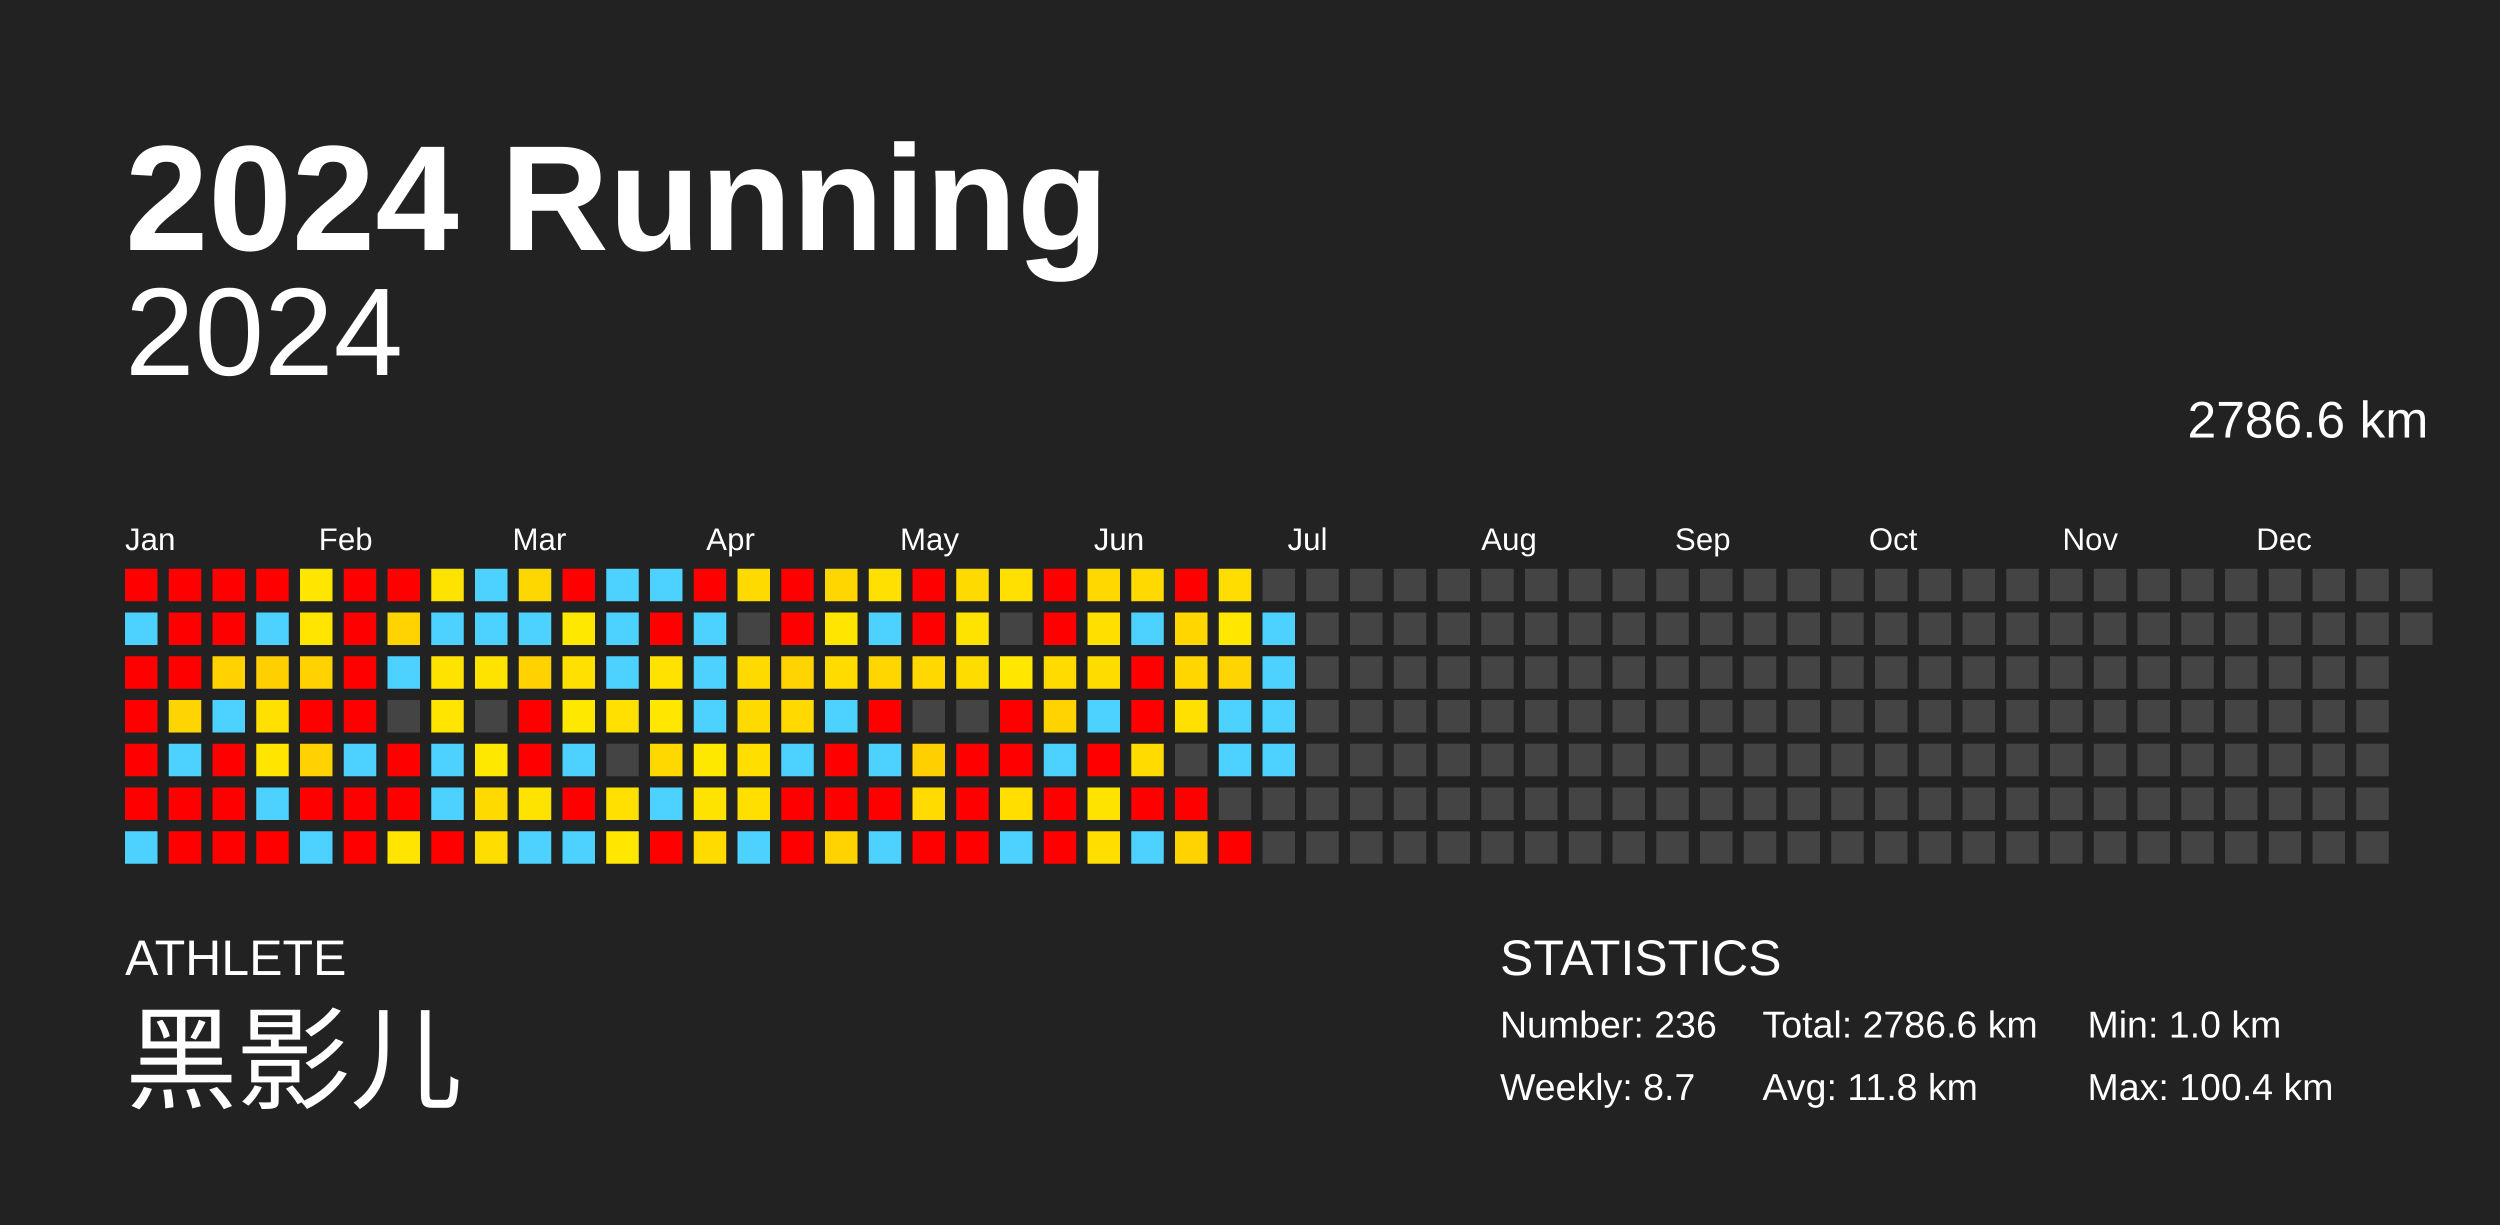
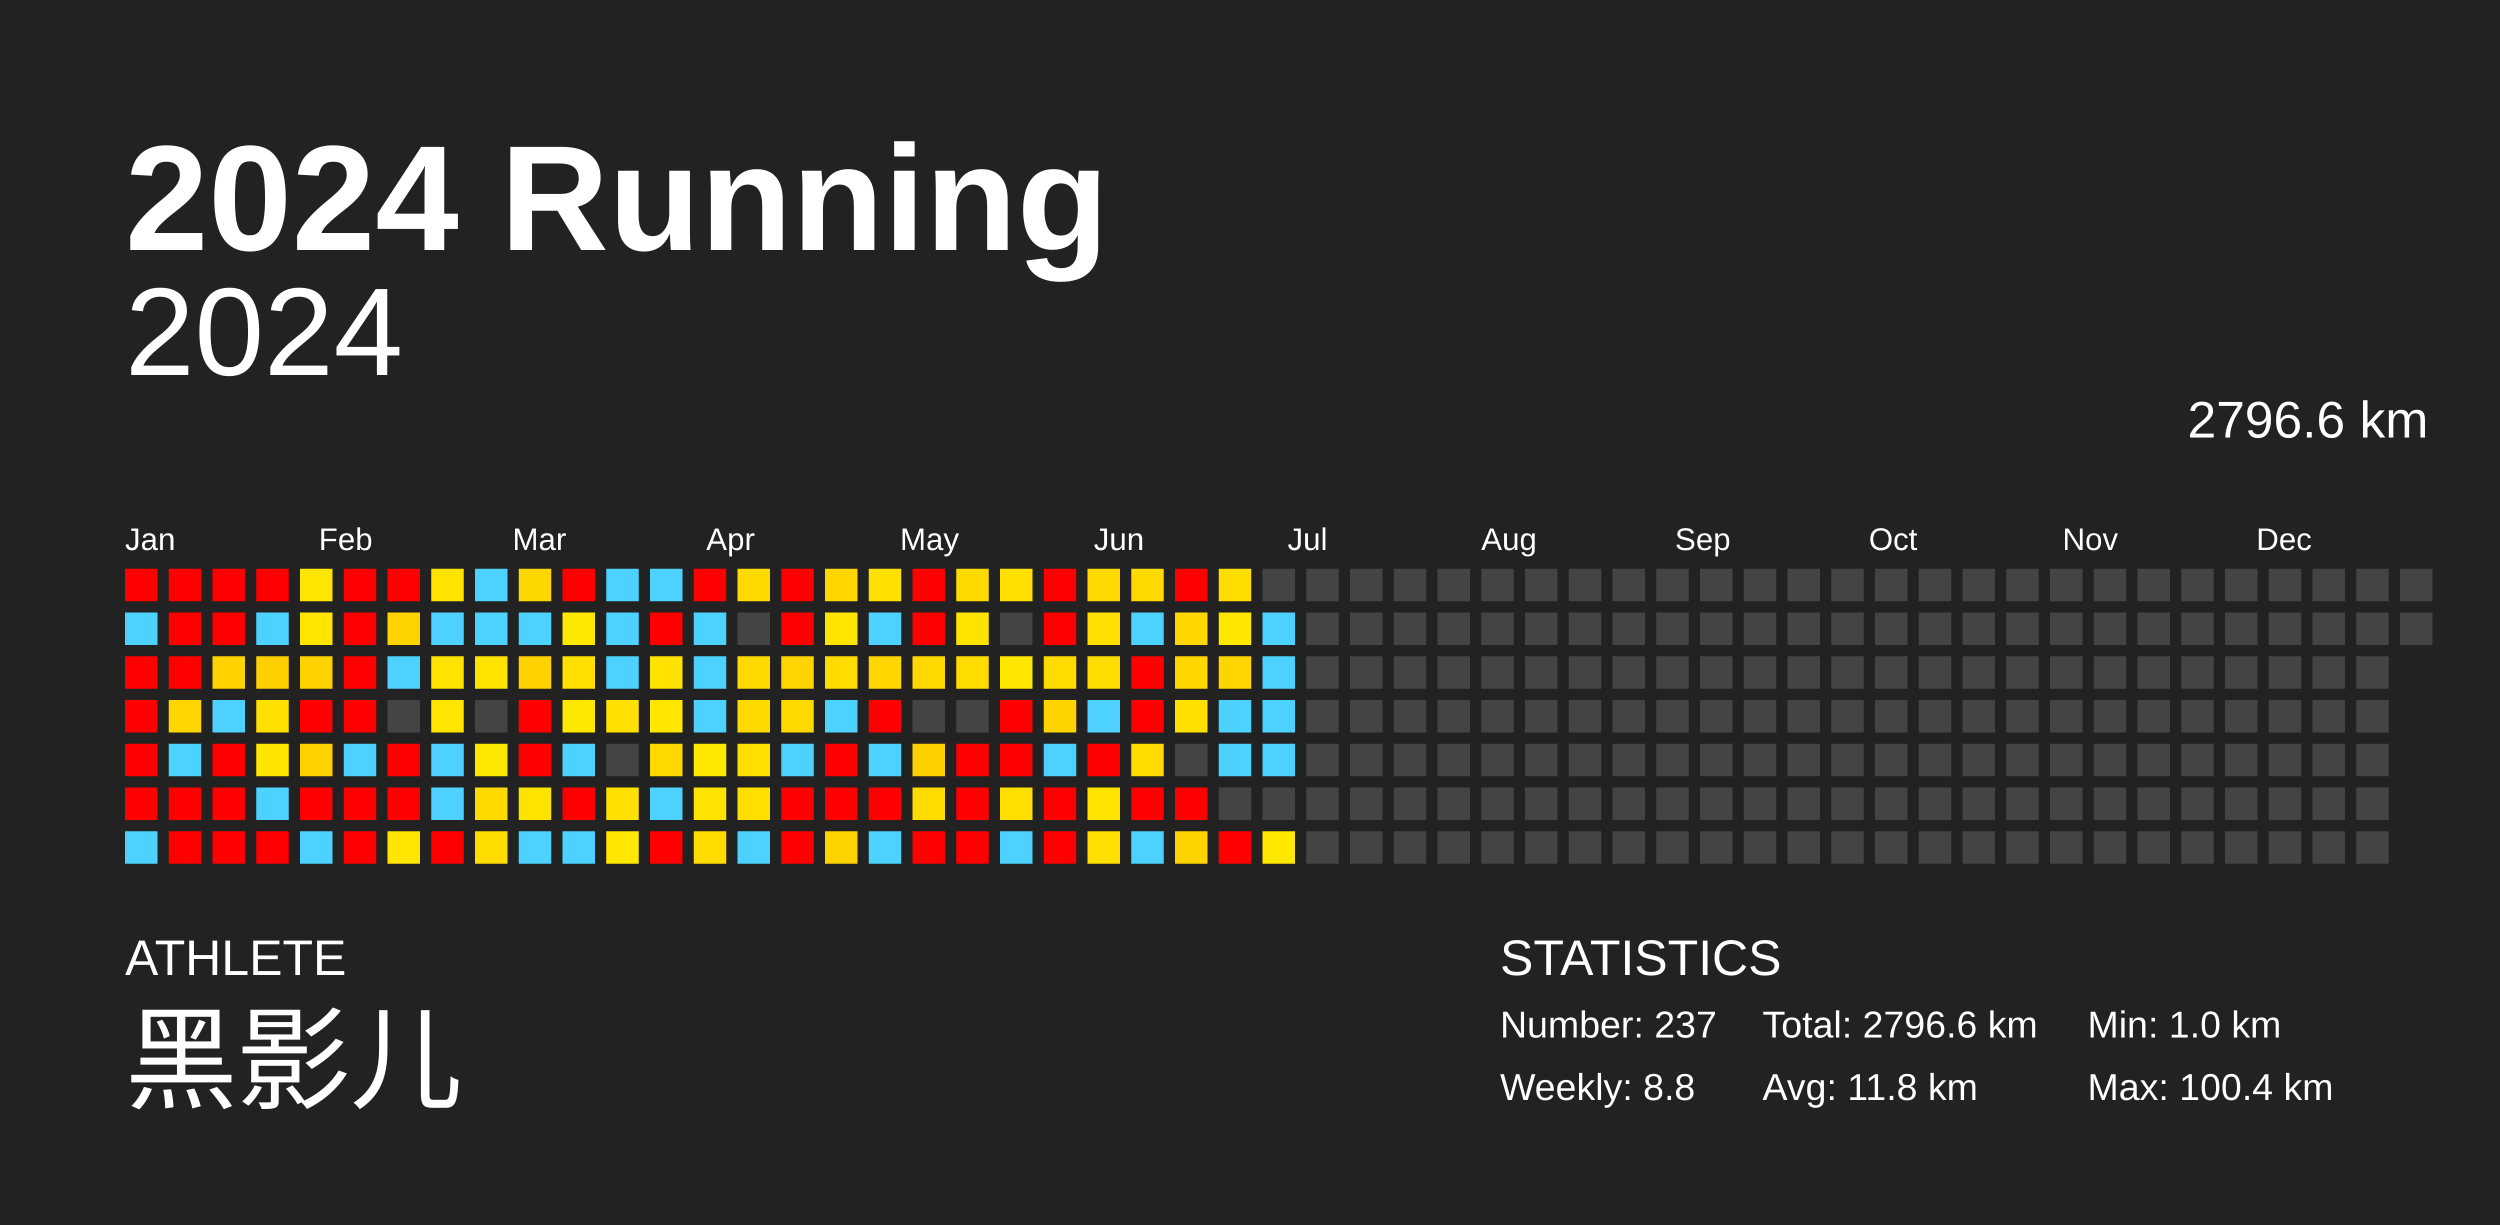
<svg xmlns="http://www.w3.org/2000/svg" baseProfile="full" height="98mm" version="1.1" viewBox="0,0,200,98" width="200mm">
  <defs />
  <rect fill="#222222" height="98" width="200" x="0" y="0" />
  <text fill="#FFFFFF" style="font-size:12px; font-family:Arial; font-weight:bold;" x="10" y="20">2024 Running</text>
  <text fill="#FFFFFF" style="font-size:4px; font-family:Arial" x="10" y="78">ATHLETE</text>
  <text fill="#FFFFFF" style="font-size:9px; font-family:Arial" x="10" y="88">黑影儿</text>
  <text fill="#FFFFFF" style="font-size:4px; font-family:Arial" x="120" y="78">STATISTICS</text>
-   <text fill="#FFFFFF" style="font-size:3px; font-family:Arial" x="120" y="83">Number: 236</text>
-   <text fill="#FFFFFF" style="font-size:3px; font-family:Arial" x="120" y="88">Weekly: 8.7</text>
-   <text fill="#FFFFFF" style="font-size:3px; font-family:Arial" x="141" y="83">Total: 2786.6 km</text>
+   <text fill="#FFFFFF" style="font-size:3px; font-family:Arial" x="120" y="83">Number: 237</text>
+   <text fill="#FFFFFF" style="font-size:3px; font-family:Arial" x="120" y="88">Weekly: 8.8</text>
+   <text fill="#FFFFFF" style="font-size:3px; font-family:Arial" x="141" y="83">Total: 2796.6 km</text>
  <text fill="#FFFFFF" style="font-size:3px; font-family:Arial" x="141" y="88">Avg: 11.8 km</text>
  <text fill="#FFFFFF" style="font-size:3px; font-family:Arial" x="167" y="83">Min: 1.0 km</text>
  <text fill="#FFFFFF" style="font-size:3px; font-family:Arial" x="167" y="88">Max: 100.4 km</text>
  <text alignment-baseline="hanging" fill="#FFFFFF" style="font-size:10.0px; font-family:Arial;" x="10" y="30">2024</text>
-   <text alignment-baseline="hanging" fill="#FFFFFF" style="font-size:4.125px; font-family:Arial;" x="175" y="35">2786.6 km</text>
+   <text alignment-baseline="hanging" fill="#FFFFFF" style="font-size:4.125px; font-family:Arial;" x="175" y="35">2796.6 km</text>
  <text fill="#FFFFFF" style="font-size:2.5px; font-family:Arial" x="10.0" y="44">Jan</text>
  <text fill="#FFFFFF" style="font-size:2.5px; font-family:Arial" x="25.5" y="44">Feb</text>
  <text fill="#FFFFFF" style="font-size:2.5px; font-family:Arial" x="41.0" y="44">Mar</text>
  <text fill="#FFFFFF" style="font-size:2.5px; font-family:Arial" x="56.5" y="44">Apr</text>
  <text fill="#FFFFFF" style="font-size:2.5px; font-family:Arial" x="72.0" y="44">May</text>
  <text fill="#FFFFFF" style="font-size:2.5px; font-family:Arial" x="87.5" y="44">Jun</text>
  <text fill="#FFFFFF" style="font-size:2.5px; font-family:Arial" x="103.0" y="44">Jul</text>
  <text fill="#FFFFFF" style="font-size:2.5px; font-family:Arial" x="118.5" y="44">Aug</text>
  <text fill="#FFFFFF" style="font-size:2.5px; font-family:Arial" x="134.0" y="44">Sep</text>
  <text fill="#FFFFFF" style="font-size:2.5px; font-family:Arial" x="149.5" y="44">Oct</text>
  <text fill="#FFFFFF" style="font-size:2.5px; font-family:Arial" x="165.0" y="44">Nov</text>
  <text fill="#FFFFFF" style="font-size:2.5px; font-family:Arial" x="180.5" y="44">Dec</text>
  <rect fill="red" height="2.6" width="2.6" x="10.0" y="45.5" />
  <rect fill="#4dd2ff" height="2.6" width="2.6" x="10.0" y="49.0" />
  <rect fill="red" height="2.6" width="2.6" x="10.0" y="52.5" />
  <rect fill="red" height="2.6" width="2.6" x="10.0" y="56.0" />
  <rect fill="red" height="2.6" width="2.6" x="10.0" y="59.5" />
  <rect fill="red" height="2.6" width="2.6" x="10.0" y="63.0" />
  <rect fill="#4dd2ff" height="2.6" width="2.6" x="10.0" y="66.5" />
  <rect fill="red" height="2.6" width="2.6" x="13.5" y="45.5" />
  <rect fill="red" height="2.6" width="2.6" x="13.5" y="49.0" />
  <rect fill="red" height="2.6" width="2.6" x="13.5" y="52.5" />
  <rect fill="#ffd500" height="2.6" width="2.6" x="13.5" y="56.0" />
  <rect fill="#4dd2ff" height="2.6" width="2.6" x="13.5" y="59.5" />
  <rect fill="red" height="2.6" width="2.6" x="13.5" y="63.0" />
  <rect fill="red" height="2.6" width="2.6" x="13.5" y="66.5" />
  <rect fill="red" height="2.6" width="2.6" x="17.0" y="45.5" />
  <rect fill="red" height="2.6" width="2.6" x="17.0" y="49.0" />
  <rect fill="#ffd200" height="2.6" width="2.6" x="17.0" y="52.5" />
  <rect fill="#4dd2ff" height="2.6" width="2.6" x="17.0" y="56.0" />
  <rect fill="red" height="2.6" width="2.6" x="17.0" y="59.5" />
  <rect fill="red" height="2.6" width="2.6" x="17.0" y="63.0" />
  <rect fill="red" height="2.6" width="2.6" x="17.0" y="66.5" />
  <rect fill="red" height="2.6" width="2.6" x="20.5" y="45.5" />
  <rect fill="#4dd2ff" height="2.6" width="2.6" x="20.5" y="49.0" />
  <rect fill="#ffd000" height="2.6" width="2.6" x="20.5" y="52.5" />
  <rect fill="#ffe000" height="2.6" width="2.6" x="20.5" y="56.0" />
  <rect fill="#ffe500" height="2.6" width="2.6" x="20.5" y="59.5" />
  <rect fill="#4dd2ff" height="2.6" width="2.6" x="20.5" y="63.0" />
  <rect fill="red" height="2.6" width="2.6" x="20.5" y="66.5" />
  <rect fill="#ffe600" height="2.6" width="2.6" x="24.0" y="45.5" />
  <rect fill="#ffe500" height="2.6" width="2.6" x="24.0" y="49.0" />
  <rect fill="#ffd200" height="2.6" width="2.6" x="24.0" y="52.5" />
  <rect fill="red" height="2.6" width="2.6" x="24.0" y="56.0" />
  <rect fill="#ffd200" height="2.6" width="2.6" x="24.0" y="59.5" />
  <rect fill="red" height="2.6" width="2.6" x="24.0" y="63.0" />
  <rect fill="#4dd2ff" height="2.6" width="2.6" x="24.0" y="66.5" />
  <rect fill="red" height="2.6" width="2.6" x="27.5" y="45.5" />
  <rect fill="red" height="2.6" width="2.6" x="27.5" y="49.0" />
  <rect fill="red" height="2.6" width="2.6" x="27.5" y="52.5" />
  <rect fill="red" height="2.6" width="2.6" x="27.5" y="56.0" />
  <rect fill="#4dd2ff" height="2.6" width="2.6" x="27.5" y="59.5" />
  <rect fill="red" height="2.6" width="2.6" x="27.5" y="63.0" />
  <rect fill="red" height="2.6" width="2.6" x="27.5" y="66.5" />
  <rect fill="red" height="2.6" width="2.6" x="31.0" y="45.5" />
  <rect fill="#ffd300" height="2.6" width="2.6" x="31.0" y="49.0" />
  <rect fill="#4dd2ff" height="2.6" width="2.6" x="31.0" y="52.5" />
  <rect fill="#444444" height="2.6" width="2.6" x="31.0" y="56.0" />
  <rect fill="red" height="2.6" width="2.6" x="31.0" y="59.5" />
  <rect fill="red" height="2.6" width="2.6" x="31.0" y="63.0" />
  <rect fill="#ffe500" height="2.6" width="2.6" x="31.0" y="66.5" />
  <rect fill="#ffe300" height="2.6" width="2.6" x="34.5" y="45.5" />
  <rect fill="#4dd2ff" height="2.6" width="2.6" x="34.5" y="49.0" />
  <rect fill="#ffe300" height="2.6" width="2.6" x="34.5" y="52.5" />
  <rect fill="#ffe500" height="2.6" width="2.6" x="34.5" y="56.0" />
  <rect fill="#4dd2ff" height="2.6" width="2.6" x="34.5" y="59.5" />
  <rect fill="#4dd2ff" height="2.6" width="2.6" x="34.5" y="63.0" />
  <rect fill="red" height="2.6" width="2.6" x="34.5" y="66.5" />
  <rect fill="#4dd2ff" height="2.6" width="2.6" x="38.0" y="45.5" />
  <rect fill="#4dd2ff" height="2.6" width="2.6" x="38.0" y="49.0" />
  <rect fill="#ffe300" height="2.6" width="2.6" x="38.0" y="52.5" />
  <rect fill="#444444" height="2.6" width="2.6" x="38.0" y="56.0" />
  <rect fill="#ffe800" height="2.6" width="2.6" x="38.0" y="59.5" />
  <rect fill="#ffda00" height="2.6" width="2.6" x="38.0" y="63.0" />
  <rect fill="#ffdd00" height="2.6" width="2.6" x="38.0" y="66.5" />
  <rect fill="#ffd700" height="2.6" width="2.6" x="41.5" y="45.5" />
  <rect fill="#4dd2ff" height="2.6" width="2.6" x="41.5" y="49.0" />
  <rect fill="#ffd200" height="2.6" width="2.6" x="41.5" y="52.5" />
  <rect fill="red" height="2.6" width="2.6" x="41.5" y="56.0" />
  <rect fill="red" height="2.6" width="2.6" x="41.5" y="59.5" />
  <rect fill="#ffe300" height="2.6" width="2.6" x="41.5" y="63.0" />
  <rect fill="#4dd2ff" height="2.6" width="2.6" x="41.5" y="66.5" />
  <rect fill="red" height="2.6" width="2.6" x="45.0" y="45.5" />
  <rect fill="#ffe800" height="2.6" width="2.6" x="45.0" y="49.0" />
  <rect fill="#ffe000" height="2.6" width="2.6" x="45.0" y="52.5" />
  <rect fill="#ffe800" height="2.6" width="2.6" x="45.0" y="56.0" />
  <rect fill="#4dd2ff" height="2.6" width="2.6" x="45.0" y="59.5" />
  <rect fill="red" height="2.6" width="2.6" x="45.0" y="63.0" />
  <rect fill="#4dd2ff" height="2.6" width="2.6" x="45.0" y="66.5" />
  <rect fill="#4dd2ff" height="2.6" width="2.6" x="48.5" y="45.5" />
  <rect fill="#4dd2ff" height="2.6" width="2.6" x="48.5" y="49.0" />
  <rect fill="#4dd2ff" height="2.6" width="2.6" x="48.5" y="52.5" />
  <rect fill="#ffe000" height="2.6" width="2.6" x="48.5" y="56.0" />
  <rect fill="#444444" height="2.6" width="2.6" x="48.5" y="59.5" />
  <rect fill="#ffe000" height="2.6" width="2.6" x="48.5" y="63.0" />
  <rect fill="#ffe700" height="2.6" width="2.6" x="48.5" y="66.5" />
  <rect fill="#4dd2ff" height="2.6" width="2.6" x="52.0" y="45.5" />
  <rect fill="red" height="2.6" width="2.6" x="52.0" y="49.0" />
  <rect fill="#ffe200" height="2.6" width="2.6" x="52.0" y="52.5" />
  <rect fill="#ffe700" height="2.6" width="2.6" x="52.0" y="56.0" />
  <rect fill="#ffd800" height="2.6" width="2.6" x="52.0" y="59.5" />
  <rect fill="#4dd2ff" height="2.6" width="2.6" x="52.0" y="63.0" />
  <rect fill="red" height="2.6" width="2.6" x="52.0" y="66.5" />
  <rect fill="red" height="2.6" width="2.6" x="55.5" y="45.5" />
  <rect fill="#4dd2ff" height="2.6" width="2.6" x="55.5" y="49.0" />
  <rect fill="#4dd2ff" height="2.6" width="2.6" x="55.5" y="52.5" />
  <rect fill="#4dd2ff" height="2.6" width="2.6" x="55.5" y="56.0" />
  <rect fill="#ffe800" height="2.6" width="2.6" x="55.5" y="59.5" />
  <rect fill="#ffe300" height="2.6" width="2.6" x="55.5" y="63.0" />
  <rect fill="#ffdb00" height="2.6" width="2.6" x="55.5" y="66.5" />
  <rect fill="#ffda00" height="2.6" width="2.6" x="59.0" y="45.5" />
  <rect fill="#444444" height="2.6" width="2.6" x="59.0" y="49.0" />
  <rect fill="#ffda00" height="2.6" width="2.6" x="59.0" y="52.5" />
  <rect fill="#ffda00" height="2.6" width="2.6" x="59.0" y="56.0" />
  <rect fill="#ffde00" height="2.6" width="2.6" x="59.0" y="59.5" />
  <rect fill="#ffdf00" height="2.6" width="2.6" x="59.0" y="63.0" />
  <rect fill="#4dd2ff" height="2.6" width="2.6" x="59.0" y="66.5" />
  <rect fill="red" height="2.6" width="2.6" x="62.5" y="45.5" />
  <rect fill="red" height="2.6" width="2.6" x="62.5" y="49.0" />
  <rect fill="#ffd400" height="2.6" width="2.6" x="62.5" y="52.5" />
  <rect fill="#ffd900" height="2.6" width="2.6" x="62.5" y="56.0" />
  <rect fill="#4dd2ff" height="2.6" width="2.6" x="62.5" y="59.5" />
  <rect fill="red" height="2.6" width="2.6" x="62.5" y="63.0" />
  <rect fill="red" height="2.6" width="2.6" x="62.5" y="66.5" />
  <rect fill="#ffd600" height="2.6" width="2.6" x="66.0" y="45.5" />
  <rect fill="#ffe500" height="2.6" width="2.6" x="66.0" y="49.0" />
  <rect fill="#ffdb00" height="2.6" width="2.6" x="66.0" y="52.5" />
  <rect fill="#4dd2ff" height="2.6" width="2.6" x="66.0" y="56.0" />
  <rect fill="red" height="2.6" width="2.6" x="66.0" y="59.5" />
  <rect fill="red" height="2.6" width="2.6" x="66.0" y="63.0" />
  <rect fill="#ffd300" height="2.6" width="2.6" x="66.0" y="66.5" />
  <rect fill="#ffe000" height="2.6" width="2.6" x="69.5" y="45.5" />
  <rect fill="#4dd2ff" height="2.6" width="2.6" x="69.5" y="49.0" />
  <rect fill="#ffd600" height="2.6" width="2.6" x="69.5" y="52.5" />
  <rect fill="red" height="2.6" width="2.6" x="69.5" y="56.0" />
  <rect fill="#4dd2ff" height="2.6" width="2.6" x="69.5" y="59.5" />
  <rect fill="red" height="2.6" width="2.6" x="69.5" y="63.0" />
  <rect fill="#4dd2ff" height="2.6" width="2.6" x="69.5" y="66.5" />
  <rect fill="red" height="2.6" width="2.6" x="73.0" y="45.5" />
  <rect fill="red" height="2.6" width="2.6" x="73.0" y="49.0" />
  <rect fill="#ffd800" height="2.6" width="2.6" x="73.0" y="52.5" />
  <rect fill="#444444" height="2.6" width="2.6" x="73.0" y="56.0" />
  <rect fill="#ffd000" height="2.6" width="2.6" x="73.0" y="59.5" />
  <rect fill="#ffdb00" height="2.6" width="2.6" x="73.0" y="63.0" />
  <rect fill="red" height="2.6" width="2.6" x="73.0" y="66.5" />
  <rect fill="#ffda00" height="2.6" width="2.6" x="76.5" y="45.5" />
  <rect fill="#ffe300" height="2.6" width="2.6" x="76.5" y="49.0" />
  <rect fill="#ffdc00" height="2.6" width="2.6" x="76.5" y="52.5" />
  <rect fill="#444444" height="2.6" width="2.6" x="76.5" y="56.0" />
  <rect fill="red" height="2.6" width="2.6" x="76.5" y="59.5" />
  <rect fill="red" height="2.6" width="2.6" x="76.5" y="63.0" />
  <rect fill="red" height="2.6" width="2.6" x="76.5" y="66.5" />
  <rect fill="#ffe000" height="2.6" width="2.6" x="80.0" y="45.5" />
  <rect fill="#444444" height="2.6" width="2.6" x="80.0" y="49.0" />
  <rect fill="#ffe700" height="2.6" width="2.6" x="80.0" y="52.5" />
  <rect fill="red" height="2.6" width="2.6" x="80.0" y="56.0" />
  <rect fill="red" height="2.6" width="2.6" x="80.0" y="59.5" />
  <rect fill="#ffde00" height="2.6" width="2.6" x="80.0" y="63.0" />
  <rect fill="#4dd2ff" height="2.6" width="2.6" x="80.0" y="66.5" />
  <rect fill="red" height="2.6" width="2.6" x="83.5" y="45.5" />
  <rect fill="red" height="2.6" width="2.6" x="83.5" y="49.0" />
  <rect fill="#ffdb00" height="2.6" width="2.6" x="83.5" y="52.5" />
  <rect fill="#ffd300" height="2.6" width="2.6" x="83.5" y="56.0" />
  <rect fill="#4dd2ff" height="2.6" width="2.6" x="83.5" y="59.5" />
  <rect fill="red" height="2.6" width="2.6" x="83.5" y="63.0" />
  <rect fill="red" height="2.6" width="2.6" x="83.5" y="66.5" />
  <rect fill="#ffd800" height="2.6" width="2.6" x="87.0" y="45.5" />
  <rect fill="#ffdf00" height="2.6" width="2.6" x="87.0" y="49.0" />
  <rect fill="#ffdc00" height="2.6" width="2.6" x="87.0" y="52.5" />
  <rect fill="#4dd2ff" height="2.6" width="2.6" x="87.0" y="56.0" />
  <rect fill="red" height="2.6" width="2.6" x="87.0" y="59.5" />
  <rect fill="#ffe300" height="2.6" width="2.6" x="87.0" y="63.0" />
  <rect fill="#ffde00" height="2.6" width="2.6" x="87.0" y="66.5" />
  <rect fill="#ffd900" height="2.6" width="2.6" x="90.5" y="45.5" />
  <rect fill="#4dd2ff" height="2.6" width="2.6" x="90.5" y="49.0" />
  <rect fill="red" height="2.6" width="2.6" x="90.5" y="52.5" />
  <rect fill="red" height="2.6" width="2.6" x="90.5" y="56.0" />
  <rect fill="#ffdb00" height="2.6" width="2.6" x="90.5" y="59.5" />
  <rect fill="red" height="2.6" width="2.6" x="90.5" y="63.0" />
  <rect fill="#4dd2ff" height="2.6" width="2.6" x="90.5" y="66.5" />
  <rect fill="red" height="2.6" width="2.6" x="94.0" y="45.5" />
  <rect fill="#ffd600" height="2.6" width="2.6" x="94.0" y="49.0" />
  <rect fill="#ffd600" height="2.6" width="2.6" x="94.0" y="52.5" />
  <rect fill="#ffe000" height="2.6" width="2.6" x="94.0" y="56.0" />
  <rect fill="#444444" height="2.6" width="2.6" x="94.0" y="59.5" />
  <rect fill="red" height="2.6" width="2.6" x="94.0" y="63.0" />
  <rect fill="#ffd300" height="2.6" width="2.6" x="94.0" y="66.5" />
  <rect fill="#ffdd00" height="2.6" width="2.6" x="97.5" y="45.5" />
  <rect fill="#ffe700" height="2.6" width="2.6" x="97.5" y="49.0" />
  <rect fill="#ffd500" height="2.6" width="2.6" x="97.5" y="52.5" />
  <rect fill="#4dd2ff" height="2.6" width="2.6" x="97.5" y="56.0" />
  <rect fill="#4dd2ff" height="2.6" width="2.6" x="97.5" y="59.5" />
  <rect fill="#444444" height="2.6" width="2.6" x="97.5" y="63.0" />
  <rect fill="red" height="2.6" width="2.6" x="97.5" y="66.5" />
  <rect fill="#444444" height="2.6" width="2.6" x="101.0" y="45.5" />
  <rect fill="#4dd2ff" height="2.6" width="2.6" x="101.0" y="49.0" />
  <rect fill="#4dd2ff" height="2.6" width="2.6" x="101.0" y="52.5" />
  <rect fill="#4dd2ff" height="2.6" width="2.6" x="101.0" y="56.0" />
  <rect fill="#4dd2ff" height="2.6" width="2.6" x="101.0" y="59.5" />
  <rect fill="#444444" height="2.6" width="2.6" x="101.0" y="63.0" />
-   <rect fill="#444444" height="2.6" width="2.6" x="101.0" y="66.5" />
+   <rect fill="#ffe800" height="2.6" width="2.6" x="101.0" y="66.5" />
  <rect fill="#444444" height="2.6" width="2.6" x="104.5" y="45.5" />
  <rect fill="#444444" height="2.6" width="2.6" x="104.5" y="49.0" />
  <rect fill="#444444" height="2.6" width="2.6" x="104.5" y="52.5" />
  <rect fill="#444444" height="2.6" width="2.6" x="104.5" y="56.0" />
  <rect fill="#444444" height="2.6" width="2.6" x="104.5" y="59.5" />
  <rect fill="#444444" height="2.6" width="2.6" x="104.5" y="63.0" />
  <rect fill="#444444" height="2.6" width="2.6" x="104.5" y="66.5" />
  <rect fill="#444444" height="2.6" width="2.6" x="108.0" y="45.5" />
  <rect fill="#444444" height="2.6" width="2.6" x="108.0" y="49.0" />
  <rect fill="#444444" height="2.6" width="2.6" x="108.0" y="52.5" />
  <rect fill="#444444" height="2.6" width="2.6" x="108.0" y="56.0" />
  <rect fill="#444444" height="2.6" width="2.6" x="108.0" y="59.5" />
  <rect fill="#444444" height="2.6" width="2.6" x="108.0" y="63.0" />
  <rect fill="#444444" height="2.6" width="2.6" x="108.0" y="66.5" />
  <rect fill="#444444" height="2.6" width="2.6" x="111.5" y="45.5" />
  <rect fill="#444444" height="2.6" width="2.6" x="111.5" y="49.0" />
  <rect fill="#444444" height="2.6" width="2.6" x="111.5" y="52.5" />
  <rect fill="#444444" height="2.6" width="2.6" x="111.5" y="56.0" />
  <rect fill="#444444" height="2.6" width="2.6" x="111.5" y="59.5" />
  <rect fill="#444444" height="2.6" width="2.6" x="111.5" y="63.0" />
  <rect fill="#444444" height="2.6" width="2.6" x="111.5" y="66.5" />
  <rect fill="#444444" height="2.6" width="2.6" x="115.0" y="45.5" />
  <rect fill="#444444" height="2.6" width="2.6" x="115.0" y="49.0" />
  <rect fill="#444444" height="2.6" width="2.6" x="115.0" y="52.5" />
  <rect fill="#444444" height="2.6" width="2.6" x="115.0" y="56.0" />
  <rect fill="#444444" height="2.6" width="2.6" x="115.0" y="59.5" />
  <rect fill="#444444" height="2.6" width="2.6" x="115.0" y="63.0" />
  <rect fill="#444444" height="2.6" width="2.6" x="115.0" y="66.5" />
  <rect fill="#444444" height="2.6" width="2.6" x="118.5" y="45.5" />
  <rect fill="#444444" height="2.6" width="2.6" x="118.5" y="49.0" />
  <rect fill="#444444" height="2.6" width="2.6" x="118.5" y="52.5" />
  <rect fill="#444444" height="2.6" width="2.6" x="118.5" y="56.0" />
  <rect fill="#444444" height="2.6" width="2.6" x="118.5" y="59.5" />
  <rect fill="#444444" height="2.6" width="2.6" x="118.5" y="63.0" />
  <rect fill="#444444" height="2.6" width="2.6" x="118.5" y="66.5" />
  <rect fill="#444444" height="2.6" width="2.6" x="122.0" y="45.5" />
  <rect fill="#444444" height="2.6" width="2.6" x="122.0" y="49.0" />
  <rect fill="#444444" height="2.6" width="2.6" x="122.0" y="52.5" />
  <rect fill="#444444" height="2.6" width="2.6" x="122.0" y="56.0" />
  <rect fill="#444444" height="2.6" width="2.6" x="122.0" y="59.5" />
  <rect fill="#444444" height="2.6" width="2.6" x="122.0" y="63.0" />
  <rect fill="#444444" height="2.6" width="2.6" x="122.0" y="66.5" />
  <rect fill="#444444" height="2.6" width="2.6" x="125.5" y="45.5" />
  <rect fill="#444444" height="2.6" width="2.6" x="125.5" y="49.0" />
  <rect fill="#444444" height="2.6" width="2.6" x="125.5" y="52.5" />
  <rect fill="#444444" height="2.6" width="2.6" x="125.5" y="56.0" />
  <rect fill="#444444" height="2.6" width="2.6" x="125.5" y="59.5" />
  <rect fill="#444444" height="2.6" width="2.6" x="125.5" y="63.0" />
  <rect fill="#444444" height="2.6" width="2.6" x="125.5" y="66.5" />
  <rect fill="#444444" height="2.6" width="2.6" x="129.0" y="45.5" />
  <rect fill="#444444" height="2.6" width="2.6" x="129.0" y="49.0" />
  <rect fill="#444444" height="2.6" width="2.6" x="129.0" y="52.5" />
  <rect fill="#444444" height="2.6" width="2.6" x="129.0" y="56.0" />
  <rect fill="#444444" height="2.6" width="2.6" x="129.0" y="59.5" />
  <rect fill="#444444" height="2.6" width="2.6" x="129.0" y="63.0" />
  <rect fill="#444444" height="2.6" width="2.6" x="129.0" y="66.5" />
  <rect fill="#444444" height="2.6" width="2.6" x="132.5" y="45.5" />
  <rect fill="#444444" height="2.6" width="2.6" x="132.5" y="49.0" />
  <rect fill="#444444" height="2.6" width="2.6" x="132.5" y="52.5" />
  <rect fill="#444444" height="2.6" width="2.6" x="132.5" y="56.0" />
  <rect fill="#444444" height="2.6" width="2.6" x="132.5" y="59.5" />
  <rect fill="#444444" height="2.6" width="2.6" x="132.5" y="63.0" />
  <rect fill="#444444" height="2.6" width="2.6" x="132.5" y="66.5" />
  <rect fill="#444444" height="2.6" width="2.6" x="136.0" y="45.5" />
  <rect fill="#444444" height="2.6" width="2.6" x="136.0" y="49.0" />
  <rect fill="#444444" height="2.6" width="2.6" x="136.0" y="52.5" />
  <rect fill="#444444" height="2.6" width="2.6" x="136.0" y="56.0" />
  <rect fill="#444444" height="2.6" width="2.6" x="136.0" y="59.5" />
  <rect fill="#444444" height="2.6" width="2.6" x="136.0" y="63.0" />
  <rect fill="#444444" height="2.6" width="2.6" x="136.0" y="66.5" />
  <rect fill="#444444" height="2.6" width="2.6" x="139.5" y="45.5" />
  <rect fill="#444444" height="2.6" width="2.6" x="139.5" y="49.0" />
  <rect fill="#444444" height="2.6" width="2.6" x="139.5" y="52.5" />
  <rect fill="#444444" height="2.6" width="2.6" x="139.5" y="56.0" />
  <rect fill="#444444" height="2.6" width="2.6" x="139.5" y="59.5" />
  <rect fill="#444444" height="2.6" width="2.6" x="139.5" y="63.0" />
  <rect fill="#444444" height="2.6" width="2.6" x="139.5" y="66.5" />
  <rect fill="#444444" height="2.6" width="2.6" x="143.0" y="45.5" />
  <rect fill="#444444" height="2.6" width="2.6" x="143.0" y="49.0" />
  <rect fill="#444444" height="2.6" width="2.6" x="143.0" y="52.5" />
  <rect fill="#444444" height="2.6" width="2.6" x="143.0" y="56.0" />
  <rect fill="#444444" height="2.6" width="2.6" x="143.0" y="59.5" />
  <rect fill="#444444" height="2.6" width="2.6" x="143.0" y="63.0" />
  <rect fill="#444444" height="2.6" width="2.6" x="143.0" y="66.5" />
  <rect fill="#444444" height="2.6" width="2.6" x="146.5" y="45.5" />
  <rect fill="#444444" height="2.6" width="2.6" x="146.5" y="49.0" />
  <rect fill="#444444" height="2.6" width="2.6" x="146.5" y="52.5" />
  <rect fill="#444444" height="2.6" width="2.6" x="146.5" y="56.0" />
  <rect fill="#444444" height="2.6" width="2.6" x="146.5" y="59.5" />
  <rect fill="#444444" height="2.6" width="2.6" x="146.5" y="63.0" />
  <rect fill="#444444" height="2.6" width="2.6" x="146.5" y="66.5" />
  <rect fill="#444444" height="2.6" width="2.6" x="150.0" y="45.5" />
  <rect fill="#444444" height="2.6" width="2.6" x="150.0" y="49.0" />
  <rect fill="#444444" height="2.6" width="2.6" x="150.0" y="52.5" />
  <rect fill="#444444" height="2.6" width="2.6" x="150.0" y="56.0" />
  <rect fill="#444444" height="2.6" width="2.6" x="150.0" y="59.5" />
  <rect fill="#444444" height="2.6" width="2.6" x="150.0" y="63.0" />
  <rect fill="#444444" height="2.6" width="2.6" x="150.0" y="66.5" />
  <rect fill="#444444" height="2.6" width="2.6" x="153.5" y="45.5" />
  <rect fill="#444444" height="2.6" width="2.6" x="153.5" y="49.0" />
  <rect fill="#444444" height="2.6" width="2.6" x="153.5" y="52.5" />
  <rect fill="#444444" height="2.6" width="2.6" x="153.5" y="56.0" />
  <rect fill="#444444" height="2.6" width="2.6" x="153.5" y="59.5" />
  <rect fill="#444444" height="2.6" width="2.6" x="153.5" y="63.0" />
  <rect fill="#444444" height="2.6" width="2.6" x="153.5" y="66.5" />
  <rect fill="#444444" height="2.6" width="2.6" x="157.0" y="45.5" />
  <rect fill="#444444" height="2.6" width="2.6" x="157.0" y="49.0" />
  <rect fill="#444444" height="2.6" width="2.6" x="157.0" y="52.5" />
  <rect fill="#444444" height="2.6" width="2.6" x="157.0" y="56.0" />
  <rect fill="#444444" height="2.6" width="2.6" x="157.0" y="59.5" />
  <rect fill="#444444" height="2.6" width="2.6" x="157.0" y="63.0" />
  <rect fill="#444444" height="2.6" width="2.6" x="157.0" y="66.5" />
  <rect fill="#444444" height="2.6" width="2.6" x="160.5" y="45.5" />
  <rect fill="#444444" height="2.6" width="2.6" x="160.5" y="49.0" />
  <rect fill="#444444" height="2.6" width="2.6" x="160.5" y="52.5" />
  <rect fill="#444444" height="2.6" width="2.6" x="160.5" y="56.0" />
  <rect fill="#444444" height="2.6" width="2.6" x="160.5" y="59.5" />
  <rect fill="#444444" height="2.6" width="2.6" x="160.5" y="63.0" />
  <rect fill="#444444" height="2.6" width="2.6" x="160.5" y="66.5" />
  <rect fill="#444444" height="2.6" width="2.6" x="164.0" y="45.5" />
  <rect fill="#444444" height="2.6" width="2.6" x="164.0" y="49.0" />
  <rect fill="#444444" height="2.6" width="2.6" x="164.0" y="52.5" />
  <rect fill="#444444" height="2.6" width="2.6" x="164.0" y="56.0" />
  <rect fill="#444444" height="2.6" width="2.6" x="164.0" y="59.5" />
  <rect fill="#444444" height="2.6" width="2.6" x="164.0" y="63.0" />
  <rect fill="#444444" height="2.6" width="2.6" x="164.0" y="66.5" />
  <rect fill="#444444" height="2.6" width="2.6" x="167.5" y="45.5" />
  <rect fill="#444444" height="2.6" width="2.6" x="167.5" y="49.0" />
  <rect fill="#444444" height="2.6" width="2.6" x="167.5" y="52.5" />
  <rect fill="#444444" height="2.6" width="2.6" x="167.5" y="56.0" />
  <rect fill="#444444" height="2.6" width="2.6" x="167.5" y="59.5" />
  <rect fill="#444444" height="2.6" width="2.6" x="167.5" y="63.0" />
  <rect fill="#444444" height="2.6" width="2.6" x="167.5" y="66.5" />
  <rect fill="#444444" height="2.6" width="2.6" x="171.0" y="45.5" />
  <rect fill="#444444" height="2.6" width="2.6" x="171.0" y="49.0" />
  <rect fill="#444444" height="2.6" width="2.6" x="171.0" y="52.5" />
  <rect fill="#444444" height="2.6" width="2.6" x="171.0" y="56.0" />
  <rect fill="#444444" height="2.6" width="2.6" x="171.0" y="59.5" />
  <rect fill="#444444" height="2.6" width="2.6" x="171.0" y="63.0" />
  <rect fill="#444444" height="2.6" width="2.6" x="171.0" y="66.5" />
  <rect fill="#444444" height="2.6" width="2.6" x="174.5" y="45.5" />
  <rect fill="#444444" height="2.6" width="2.6" x="174.5" y="49.0" />
  <rect fill="#444444" height="2.6" width="2.6" x="174.5" y="52.5" />
  <rect fill="#444444" height="2.6" width="2.6" x="174.5" y="56.0" />
  <rect fill="#444444" height="2.6" width="2.6" x="174.5" y="59.5" />
  <rect fill="#444444" height="2.6" width="2.6" x="174.5" y="63.0" />
  <rect fill="#444444" height="2.6" width="2.6" x="174.5" y="66.5" />
  <rect fill="#444444" height="2.6" width="2.6" x="178.0" y="45.5" />
  <rect fill="#444444" height="2.6" width="2.6" x="178.0" y="49.0" />
  <rect fill="#444444" height="2.6" width="2.6" x="178.0" y="52.5" />
  <rect fill="#444444" height="2.6" width="2.6" x="178.0" y="56.0" />
  <rect fill="#444444" height="2.6" width="2.6" x="178.0" y="59.5" />
  <rect fill="#444444" height="2.6" width="2.6" x="178.0" y="63.0" />
  <rect fill="#444444" height="2.6" width="2.6" x="178.0" y="66.5" />
  <rect fill="#444444" height="2.6" width="2.6" x="181.5" y="45.5" />
  <rect fill="#444444" height="2.6" width="2.6" x="181.5" y="49.0" />
  <rect fill="#444444" height="2.6" width="2.6" x="181.5" y="52.5" />
  <rect fill="#444444" height="2.6" width="2.6" x="181.5" y="56.0" />
  <rect fill="#444444" height="2.6" width="2.6" x="181.5" y="59.5" />
  <rect fill="#444444" height="2.6" width="2.6" x="181.5" y="63.0" />
  <rect fill="#444444" height="2.6" width="2.6" x="181.5" y="66.5" />
  <rect fill="#444444" height="2.6" width="2.6" x="185.0" y="45.5" />
  <rect fill="#444444" height="2.6" width="2.6" x="185.0" y="49.0" />
  <rect fill="#444444" height="2.6" width="2.6" x="185.0" y="52.5" />
  <rect fill="#444444" height="2.6" width="2.6" x="185.0" y="56.0" />
  <rect fill="#444444" height="2.6" width="2.6" x="185.0" y="59.5" />
  <rect fill="#444444" height="2.6" width="2.6" x="185.0" y="63.0" />
  <rect fill="#444444" height="2.6" width="2.6" x="185.0" y="66.5" />
  <rect fill="#444444" height="2.6" width="2.6" x="188.5" y="45.5" />
  <rect fill="#444444" height="2.6" width="2.6" x="188.5" y="49.0" />
  <rect fill="#444444" height="2.6" width="2.6" x="188.5" y="52.5" />
  <rect fill="#444444" height="2.6" width="2.6" x="188.5" y="56.0" />
  <rect fill="#444444" height="2.6" width="2.6" x="188.5" y="59.5" />
  <rect fill="#444444" height="2.6" width="2.6" x="188.5" y="63.0" />
  <rect fill="#444444" height="2.6" width="2.6" x="188.5" y="66.5" />
  <rect fill="#444444" height="2.6" width="2.6" x="192.0" y="45.5" />
  <rect fill="#444444" height="2.6" width="2.6" x="192.0" y="49.0" />
</svg>
